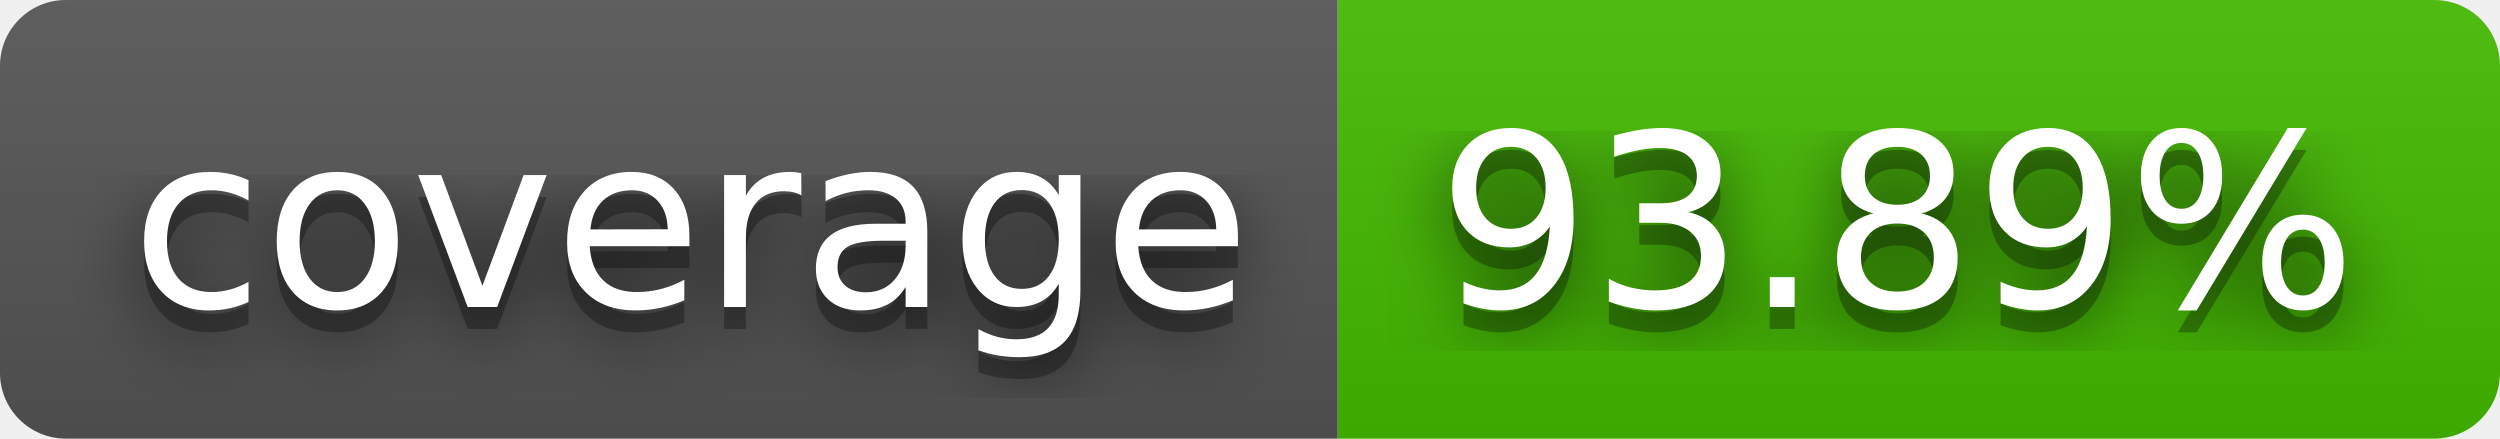
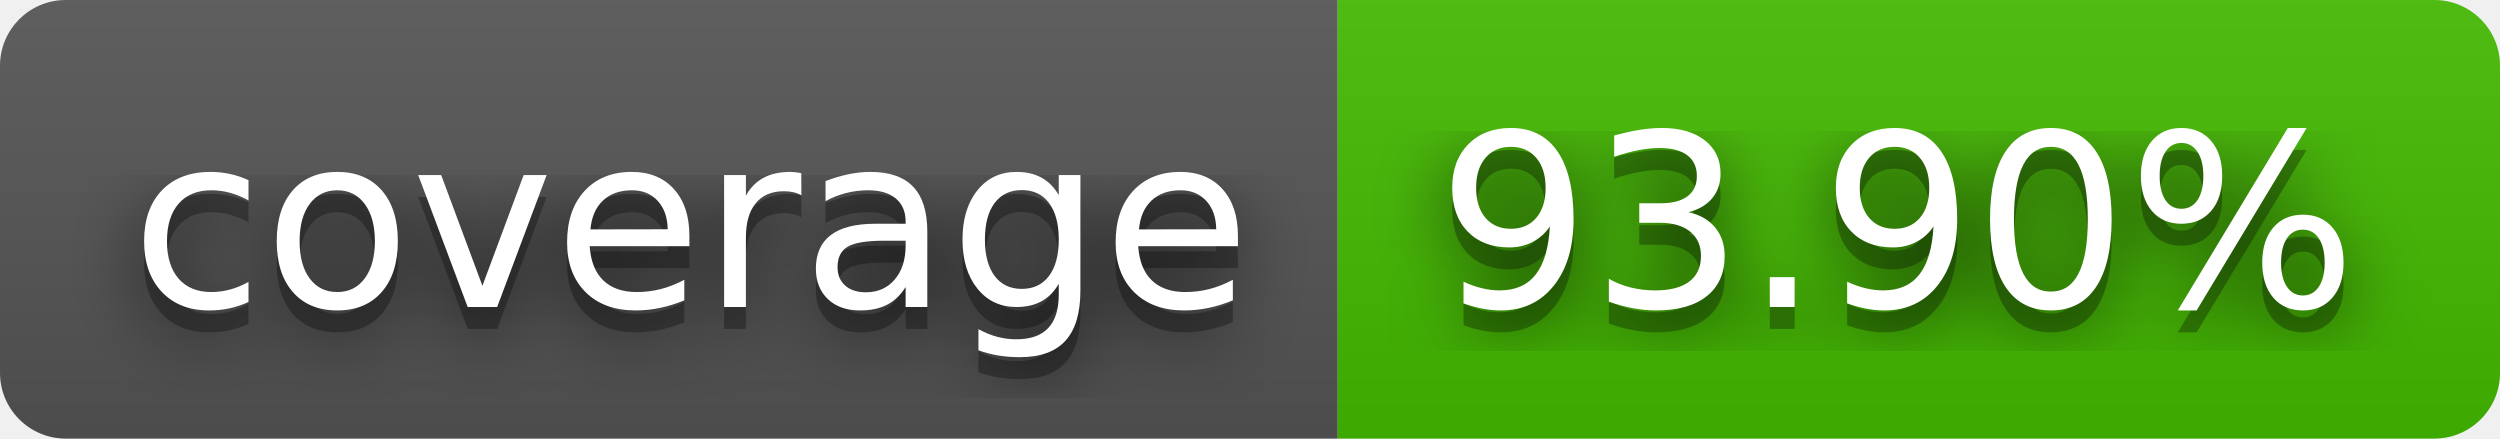
- <svg xmlns="http://www.w3.org/2000/svg" width="114" height="20" role="img" aria-label="coverage: 93.89%">
+ <svg xmlns="http://www.w3.org/2000/svg" width="114" height="20" role="img" aria-label="coverage: 93.90%">
  <filter id="blur">
    <feGaussianBlur stdDeviation="16" />
  </filter>
  <linearGradient id="s" x2="0" y2="100%">
    <stop offset="0" stop-color="#bbb" stop-opacity=".1" />
    <stop offset="1" stop-opacity=".1" />
  </linearGradient>
  <clipPath id="r">
    <rect width="114" height="20" rx="3" />
  </clipPath>
  <g clip-path="url(#r)">
    <rect width="61" height="20" fill="#555" />
    <rect x="61" width="53" height="20" fill="#4b0" />
    <rect width="114" height="20" fill="url(#s)" />
  </g>
  <g fill="#fff" text-anchor="middle" font-family="Verdana,Geneva,DejaVu Sans,sans-serif" text-rendering="geometricPrecision" font-size="110">
    <g transform="scale(.1)">
      <g aria-hidden="true" fill="#010101">
        <text x="315" y="150" fill-opacity=".8" filter="url(#blur)" textLength="510">coverage</text>
        <text x="315" y="150" fill-opacity=".3" textLength="510">coverage</text>
      </g>
      <text x="315" y="140" textLength="510">coverage</text>
    </g>
    <g transform="scale(.1)">
      <g aria-hidden="true" fill="#010101">
-         <text x="865" y="150" fill-opacity=".8" filter="url(#blur)" textLength="430">93.89%</text>
-         <text x="865" y="150" fill-opacity=".3" textLength="430">93.89%</text>
+         <text x="865" y="150" fill-opacity=".8" filter="url(#blur)" textLength="430">93.90%</text>
+         <text x="865" y="150" fill-opacity=".3" textLength="430">93.90%</text>
      </g>
-       <text x="865" y="140" textLength="430">93.89%</text>
+       <text x="865" y="140" textLength="430">93.90%</text>
    </g>
  </g>
</svg>
